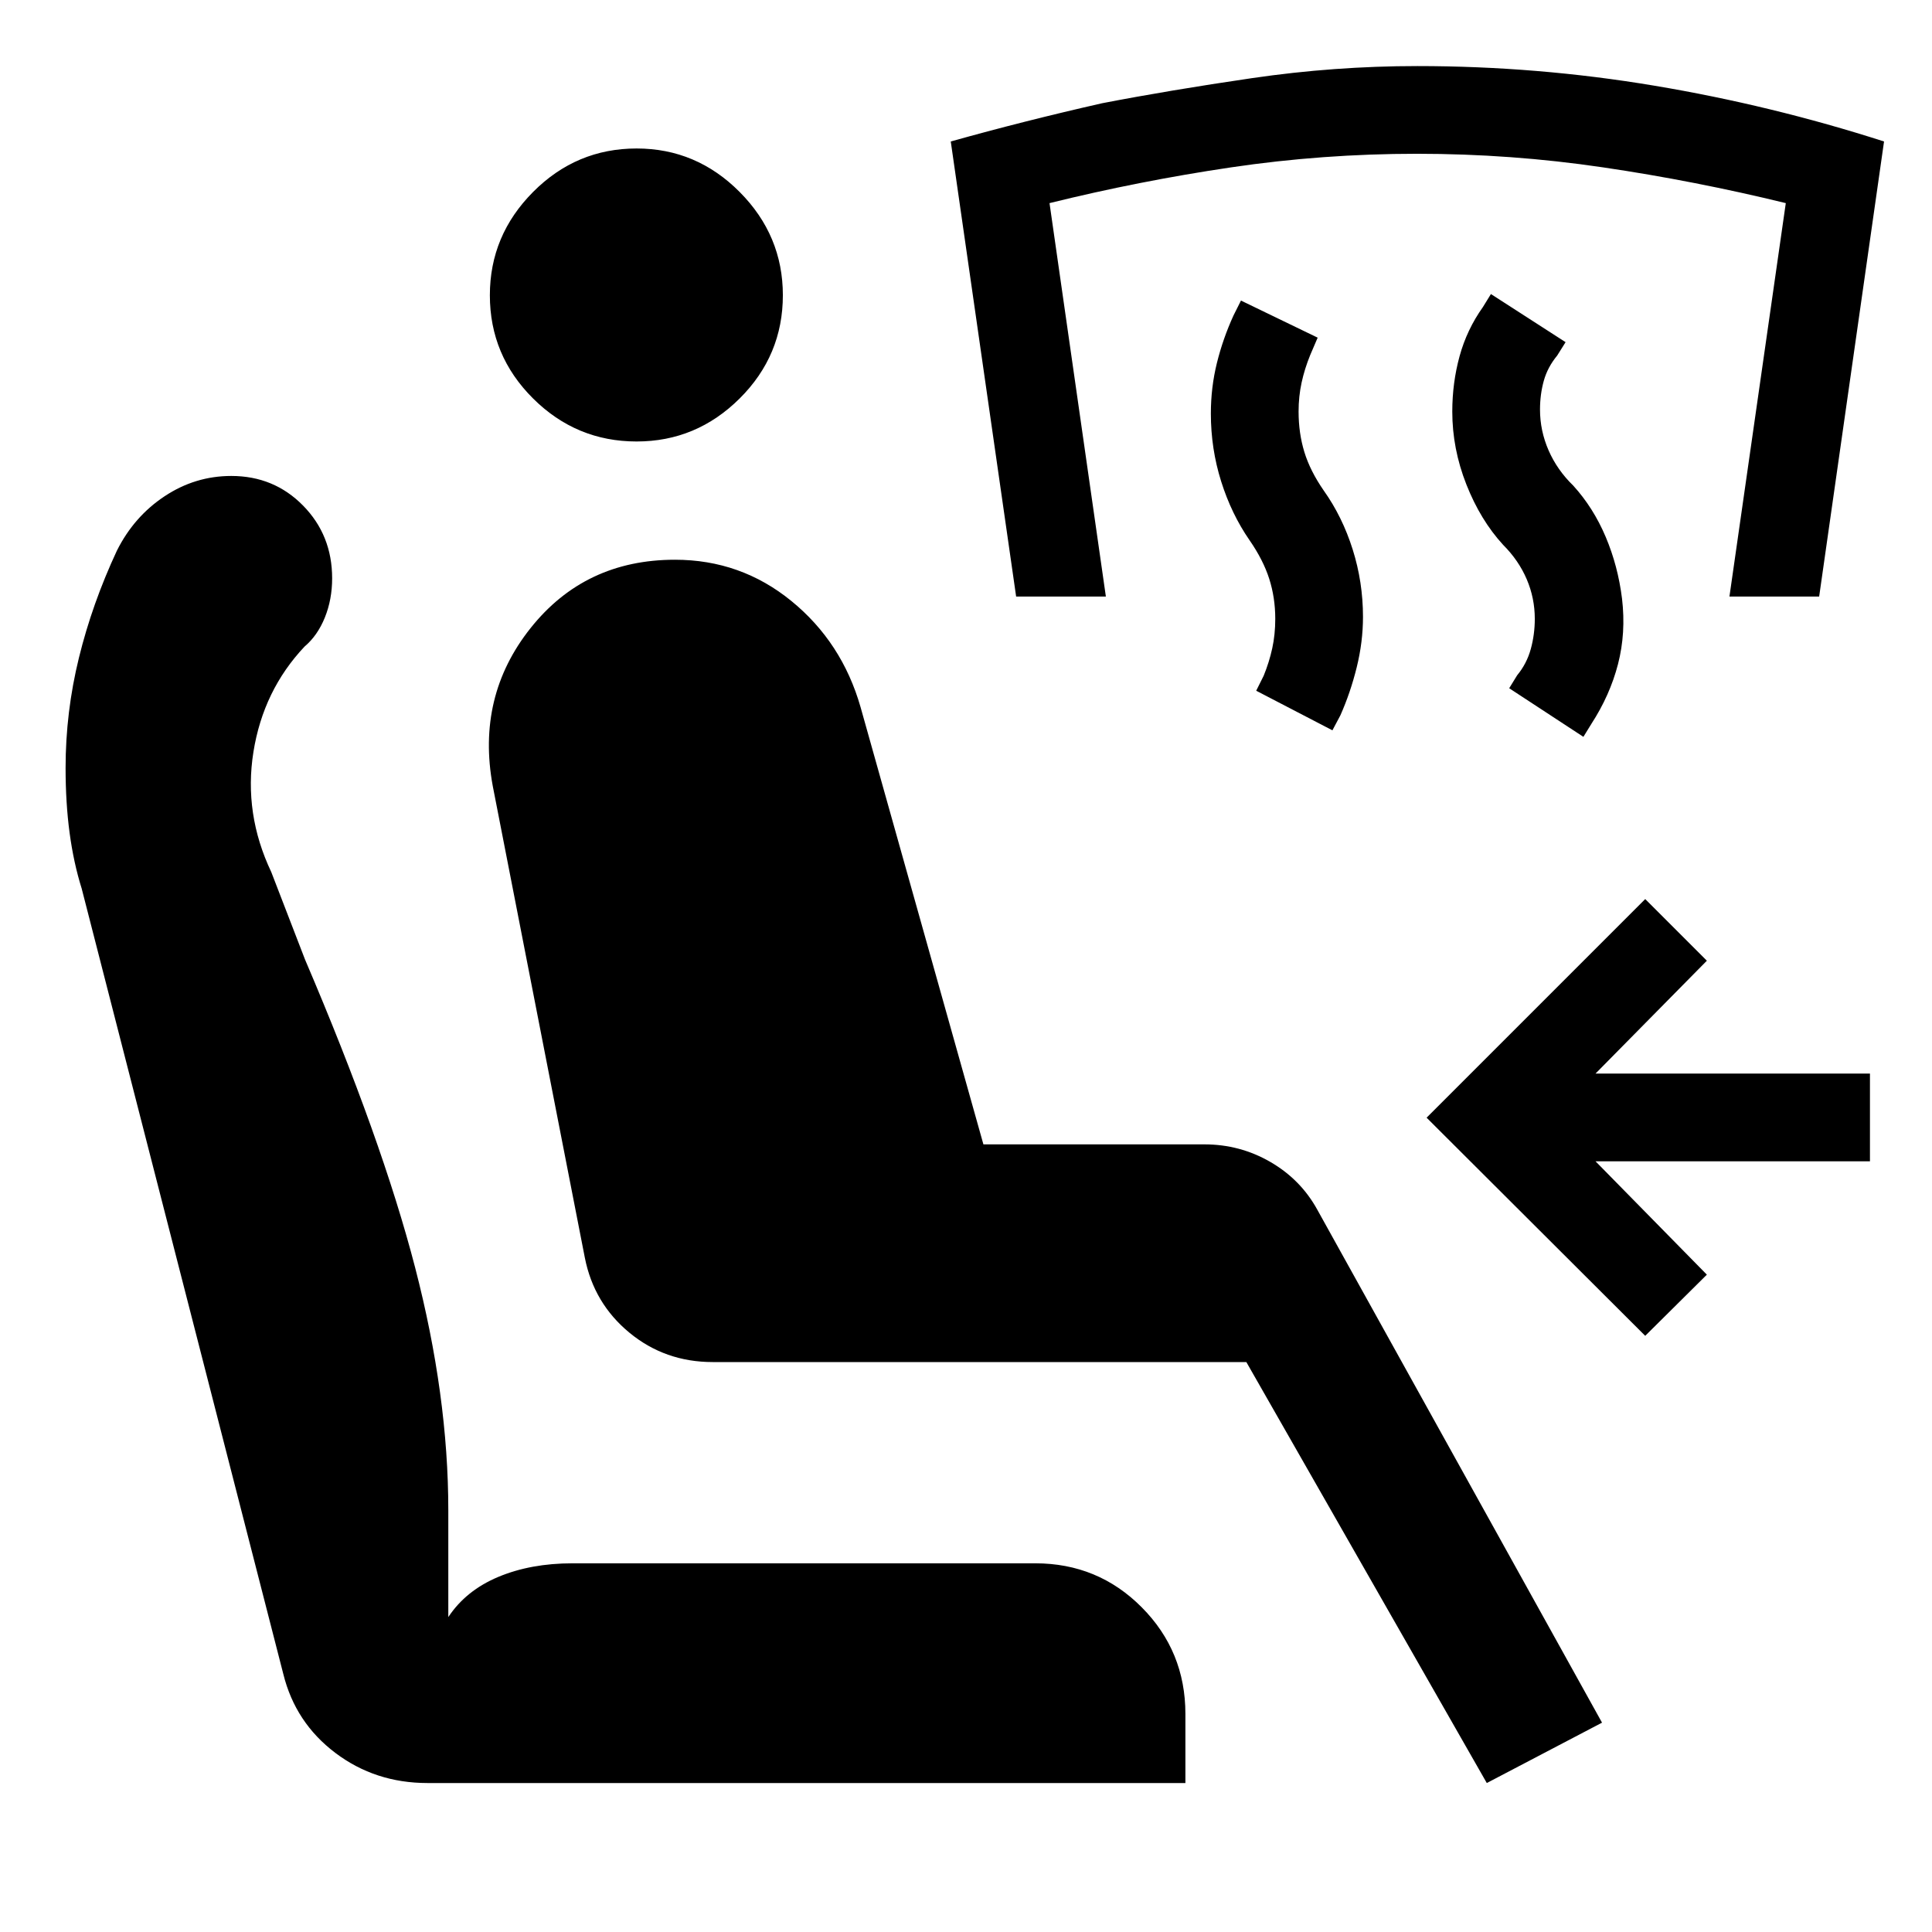
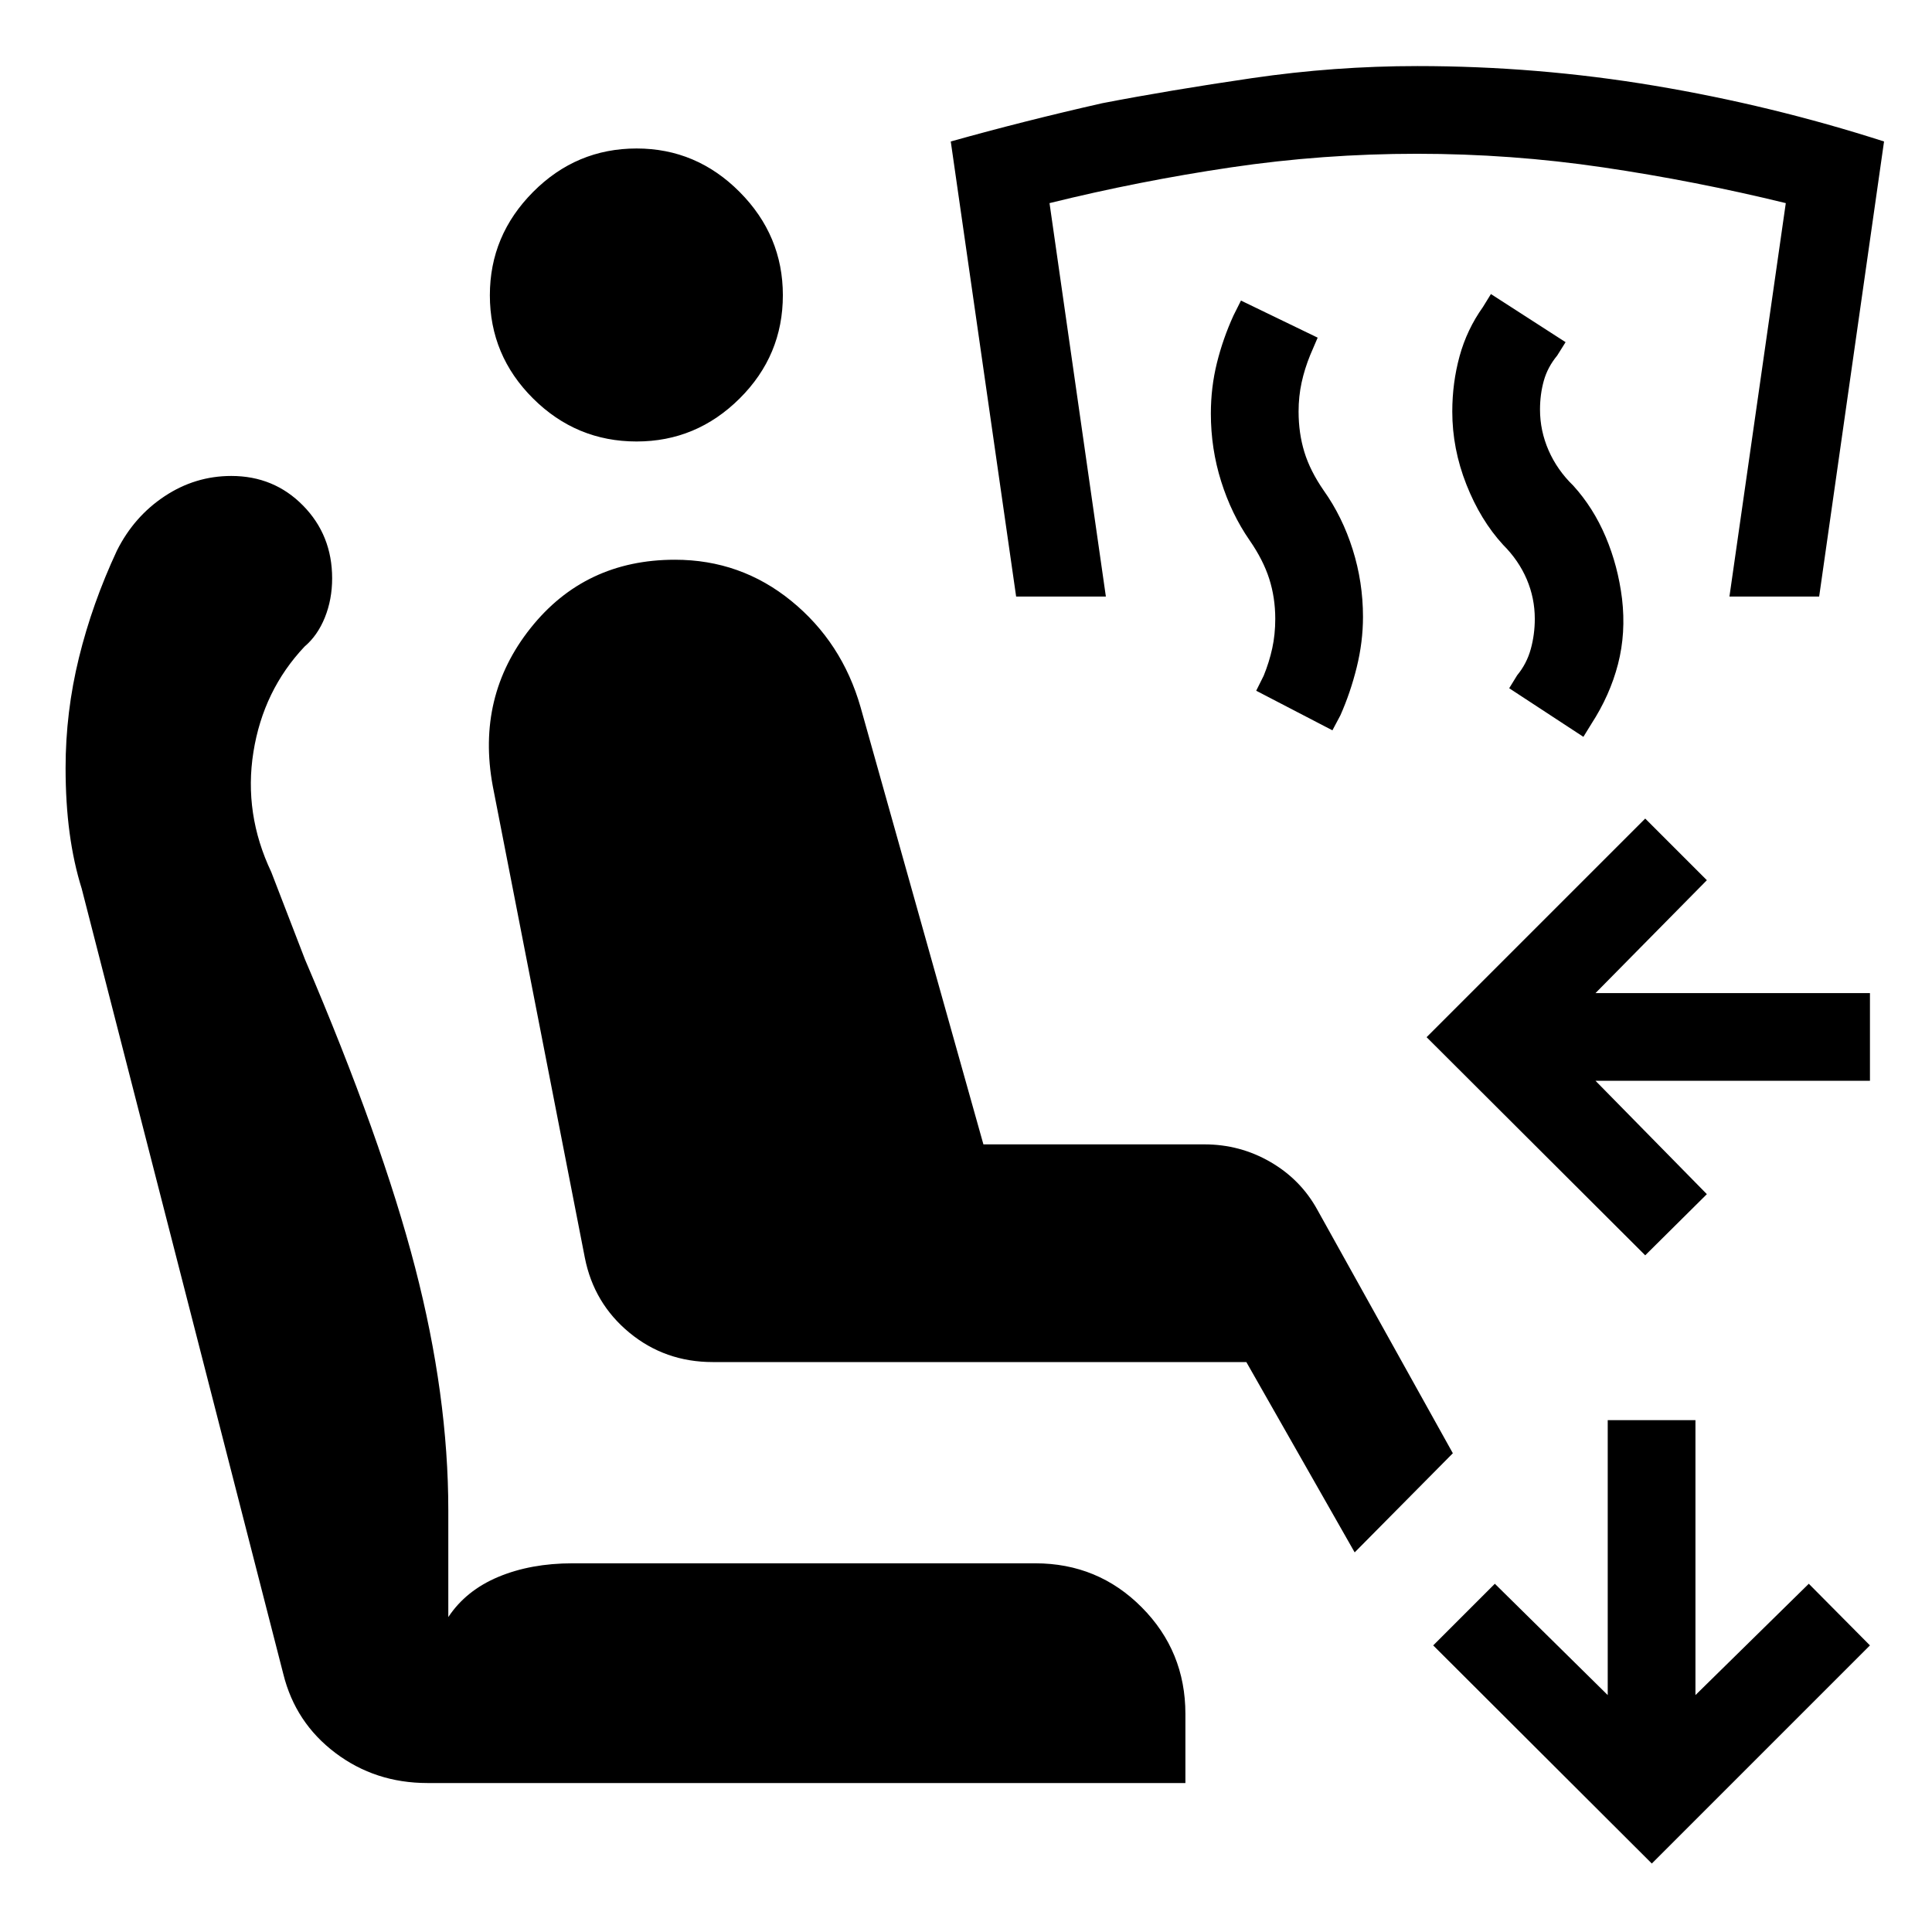
<svg xmlns="http://www.w3.org/2000/svg" width="48" height="48" viewBox="0 -960 960 960">
-   <path d="M738.78-74.02 619.3-283.2H354.15q-23.67 0-41.37-14.57-17.69-14.58-22.17-37.25l-45.76-234.41q-8.24-44.48 18.78-78.46 27.02-33.98 71.74-33.98 32.72 0 57.86 20.5t34.38 52.74l61.04 217.26h109.81q17.67 0 32.75 8.72 15.07 8.72 23.31 23.67l141.52 254.96-57.26 30Zm-526.37 0q-25.95 0-45.79-14.98t-25.84-39.17L40.59-518.48q-4-12.76-6-27.62-2-14.86-2-32.33 0-27.72 6.62-54.7 6.62-26.98 18.86-53.22 8.47-16.95 23.69-27.05 15.22-10.1 33.17-10.1 21.2 0 35.66 14.72 14.45 14.71 14.45 36.15 0 10.48-3.62 19.46-3.62 8.97-10.09 14.45-20.53 21.76-25.41 52.4-4.88 30.65 8.88 59.65l16.77 43.47q38.19 89.35 54.69 152.99 16.5 63.64 16.5 120.69v53.04q8.76-13.24 24.88-19.98 16.12-6.74 36.84-6.74h229.91q31.2 0 52.91 21.84 21.72 21.84 21.72 53.03v34.31H212.41Zm103.92-666.61q-29.96 0-51.44-21.36-21.48-21.36-21.48-51.31 0-29.72 21.48-51.32t51.44-21.6q29.71 0 51.19 21.6Q389-843.02 389-813.3q0 29.95-21.48 51.31-21.48 21.36-51.19 21.36ZM817.5-296.24 708.87-404.63 817.5-513.26l30.63 30.63-55.33 56.09h136.37v43.58H792.8l55.33 56.33-30.63 30.39Zm-30.72-297.63-36.87-24.15 3.96-6.44q4.76-5.76 6.76-13.02t2-15.02q0-10.28-4-19.66t-11.76-17.14q-11.24-12.24-18.24-29.98-7-17.74-7-36.22 0-14.24 3.62-27.48t11.62-24.48l3.96-6.43 37.1 23.91-4.19 6.68q-4.76 5.76-6.64 12.52t-1.88 14.28q0 10.52 4.26 20.28 4.26 9.76 12.26 17.52 10 11 16.12 25.48 6.12 14.48 8.12 30.72 2 17-2 32.48-4 15.48-13.24 29.72l-3.96 6.43Zm-124.71-3.24-37.87-19.67 3.71-7.44q2.76-6.76 4.26-13.64 1.5-6.88 1.5-14.64 0-10.52-3-19.9-3-9.38-9.76-19.14-9-13-14.12-29.24-5.12-16.24-5.12-33.72 0-13 3-25.12 3-12.12 8.24-23.6l3.72-7.43 38.11 18.43-3.72 8.68q-2.76 6.76-4.26 13.64-1.5 6.88-1.5 14.4 0 10.76 2.88 20.14t9.64 19.14q9.24 13 14.36 29.24 5.12 16.24 5.12 33.48 0 12.48-3.12 25.1-3.12 12.62-8.12 23.86l-3.95 7.43Zm-157.16-66.48L472.43-889.7q36.48-10.23 75.2-19 33.48-6.47 74.46-12.47 40.98-6 82.21-6 59.48 0 117.68 9.74 58.19 9.73 114.19 27.73l-32.24 226.11h-44.58l28-195.48q-45-11-90.76-17.76-45.76-6.76-92.52-6.76-46.77 0-92.41 6.76-45.64 6.76-90.16 17.76l28 195.48h-44.59Z" />
+   <path d="M212.41-74.02q-25.95 0-45.79-14.98t-25.84-39.17L40.59-518.48q-4-12.76-6-27.62-2-14.86-2-32.33 0-27.72 6.62-54.7 6.62-26.98 18.86-53.22 8.47-16.95 23.69-27.05 15.22-10.1 33.17-10.1 21.2 0 35.66 14.72 14.45 14.71 14.45 36.15 0 10.48-3.62 19.46-3.62 8.97-10.09 14.45-20.53 21.76-25.41 52.4-4.88 30.65 8.88 59.65l16.77 43.47q38.19 89.35 54.69 152.99 16.5 63.64 16.5 120.69v53.04q8.76-13.24 24.88-19.98 16.12-6.74 36.84-6.74h229.91q31.2 0 52.91 21.84 21.72 21.84 21.72 53.03v34.31H212.41Zm103.92-666.61q-29.96 0-51.44-21.36-21.48-21.36-21.48-51.31 0-29.72 21.48-51.32t51.44-21.6q29.71 0 51.19 21.6Q389-843.02 389-813.3q0 29.95-21.48 51.31-21.48 21.36-51.19 21.36ZM817.5-336.24 708.87-444.63 817.5-553.26l30.63 30.63-55.33 56.09h136.37v43.58H792.8l55.33 56.33-30.63 30.39Zm-30.72-257.63-36.87-24.15 3.96-6.44q4.76-5.76 6.76-13.02t2-15.02q0-10.28-4-19.66t-11.76-17.14q-11.24-12.24-18.24-29.98-7-17.74-7-36.22 0-14.24 3.62-27.48t11.62-24.48l3.96-6.43 37.1 23.91-4.19 6.68q-4.76 5.76-6.64 12.52t-1.88 14.28q0 10.52 4.26 20.28 4.26 9.76 12.26 17.52 10 11 16.12 25.48 6.12 14.48 8.12 30.72 2 17-2 32.48-4 15.48-13.24 29.72l-3.96 6.43Zm-124.71-3.24-37.87-19.67 3.71-7.44q2.76-6.76 4.26-13.64 1.5-6.88 1.5-14.64 0-10.52-3-19.9-3-9.38-9.76-19.14-9-13-14.12-29.24-5.12-16.24-5.12-33.72 0-13 3-25.12 3-12.12 8.24-23.6l3.72-7.43 38.11 18.43-3.72 8.68q-2.76 6.76-4.26 13.64-1.5 6.88-1.5 14.4 0 10.76 2.88 20.14t9.64 19.14q9.24 13 14.36 29.24 5.12 16.24 5.12 33.48 0 12.48-3.12 25.1-3.12 12.62-8.12 23.86l-3.95 7.43Zm-157.16-66.48L472.43-889.7q36.48-10.23 75.2-19 33.48-6.47 74.46-12.47 40.98-6 82.21-6 59.48 0 117.68 9.74 58.19 9.73 114.19 27.73l-32.24 226.11h-44.58l28-195.48q-45-11-90.76-17.76-45.76-6.76-92.52-6.76-46.77 0-92.41 6.76-45.64 6.76-90.16 17.76l28 195.48h-44.59ZM820.78-34.02 712.15-142.41l30.63-30.63 56.09 55.32v-136.61h43.59v136.61l56.32-55.32 30.39 30.63L820.78-34.02ZM673.13-188.63 619.3-283.2H354.15q-23.67 0-41.37-14.57-17.69-14.58-22.17-37.25l-45.76-234.41q-8.24-44.48 18.78-78.46 27.02-33.98 71.74-33.98 32.72 0 57.86 20.5t34.38 52.74l61.04 217.26h109.81q17.67 0 32.75 8.72 15.07 8.72 23.31 23.67l67.39 121.09-48.78 49.26Z" />
</svg>
